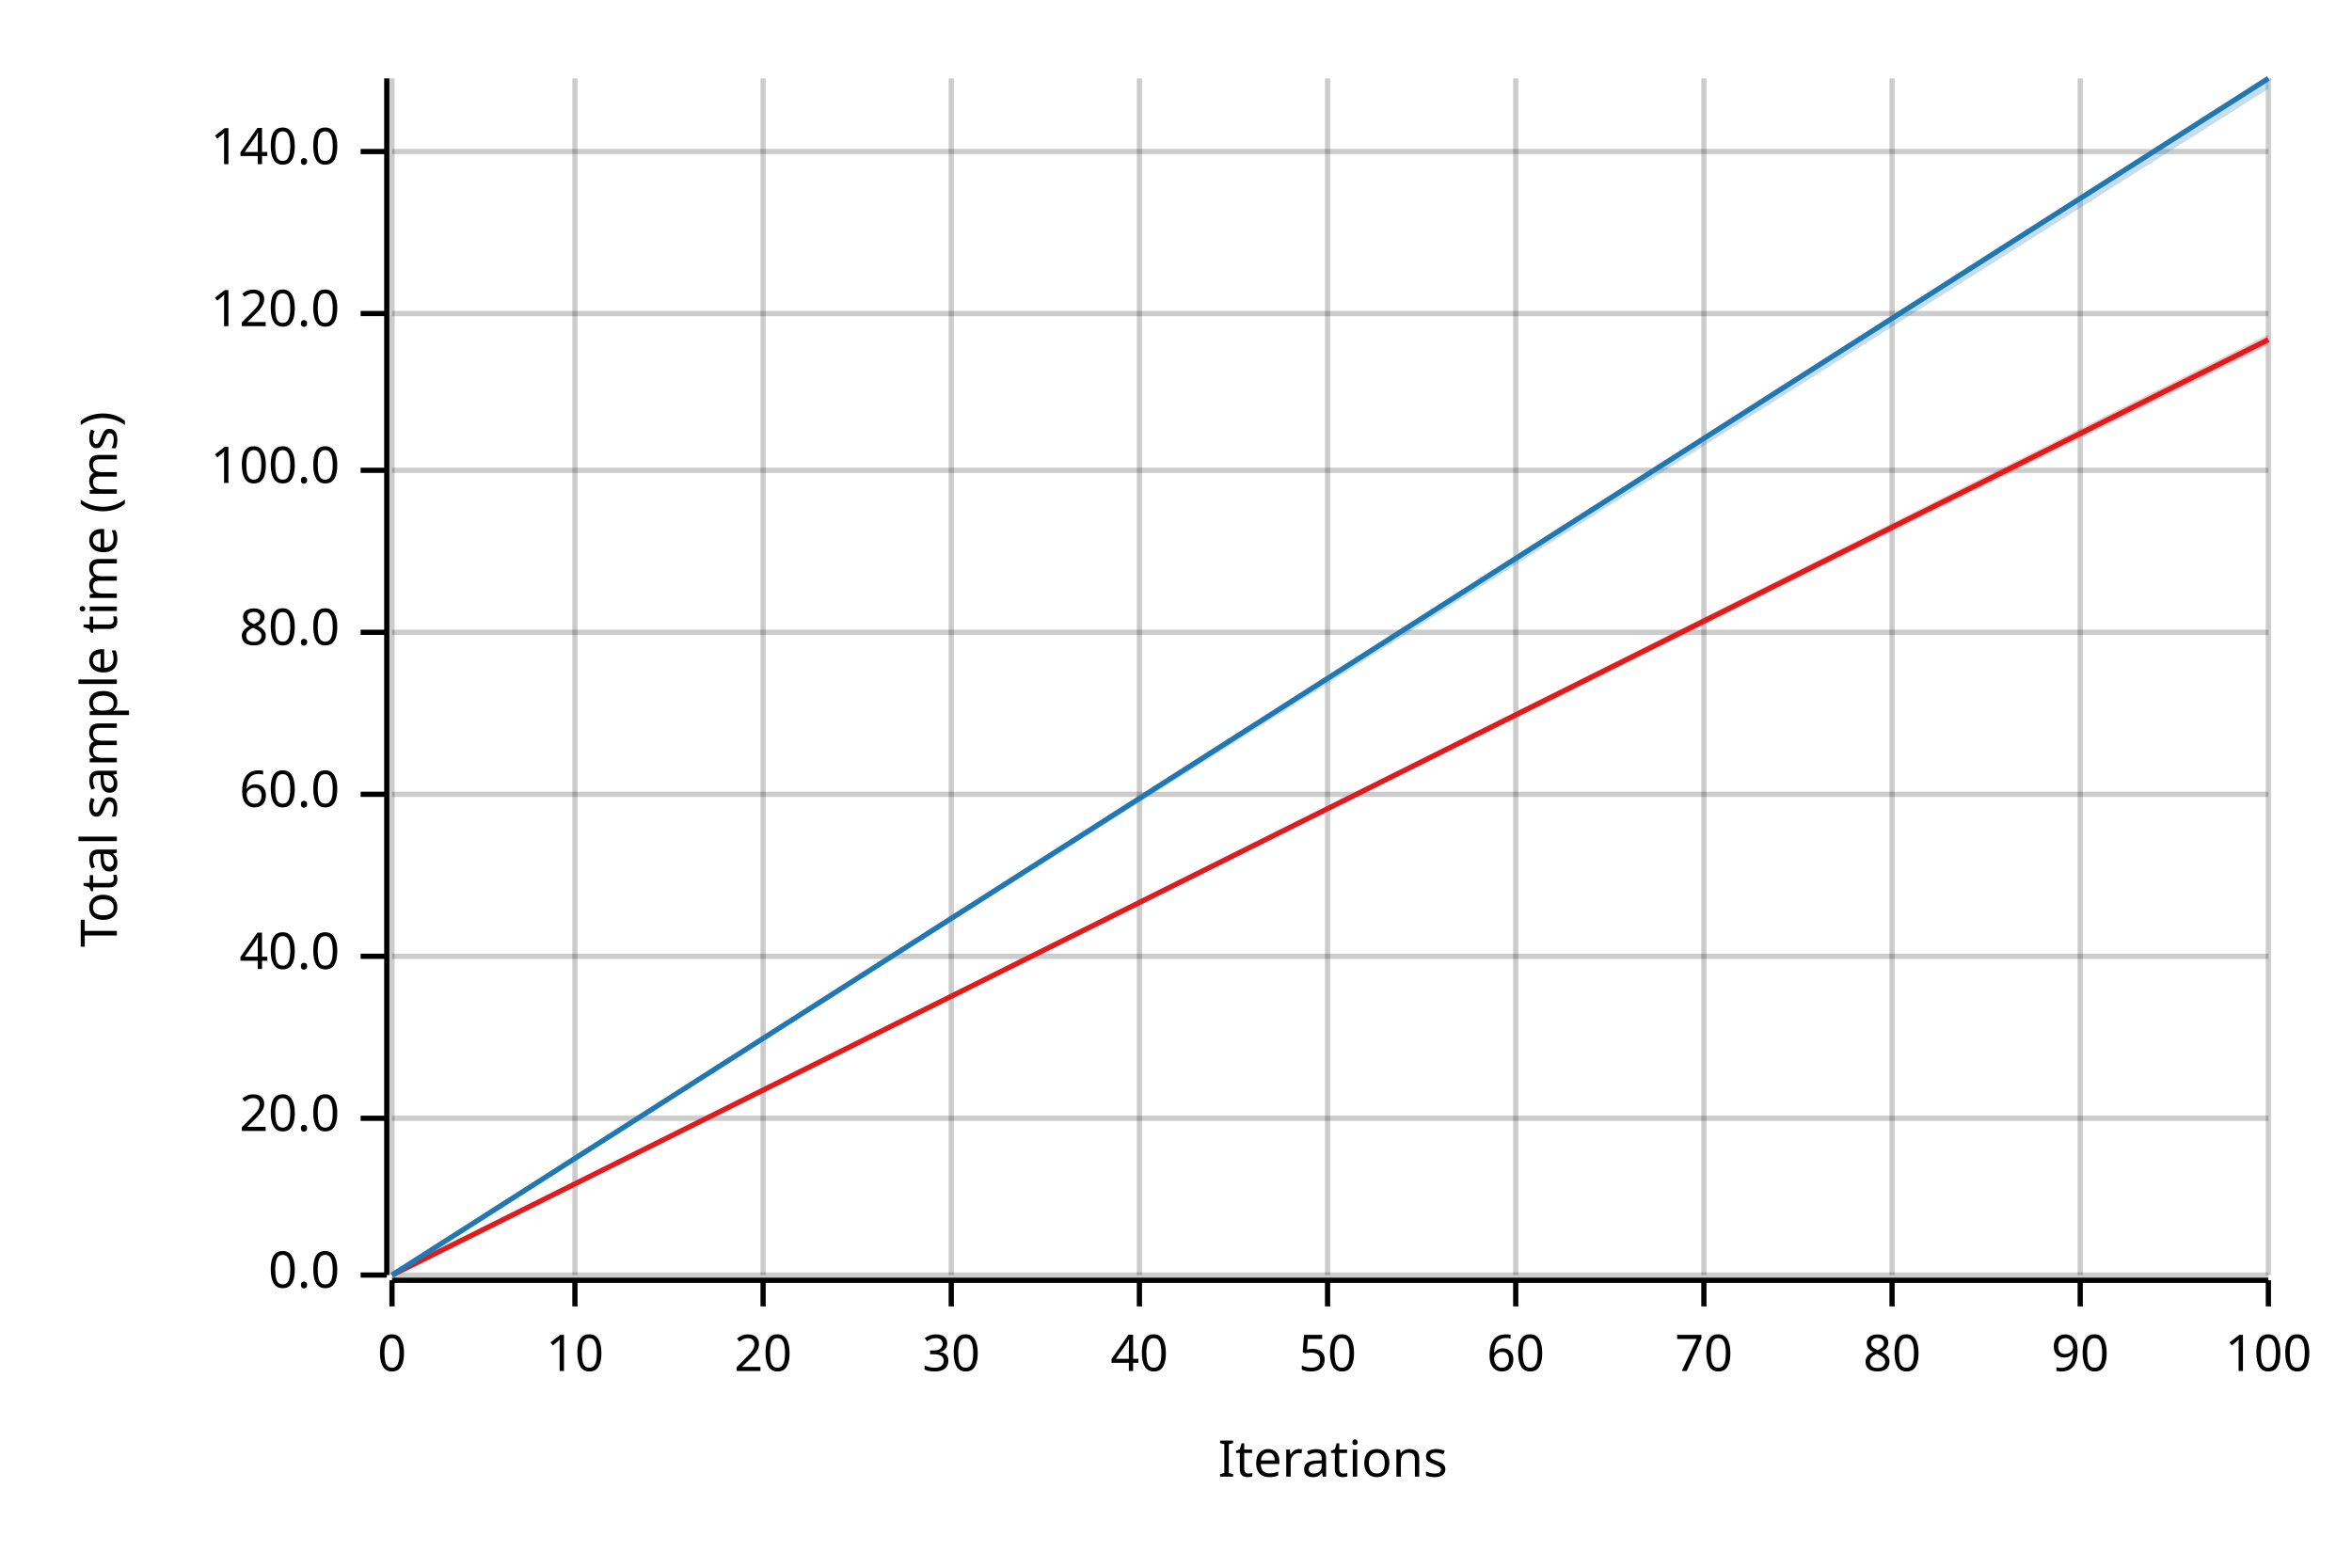
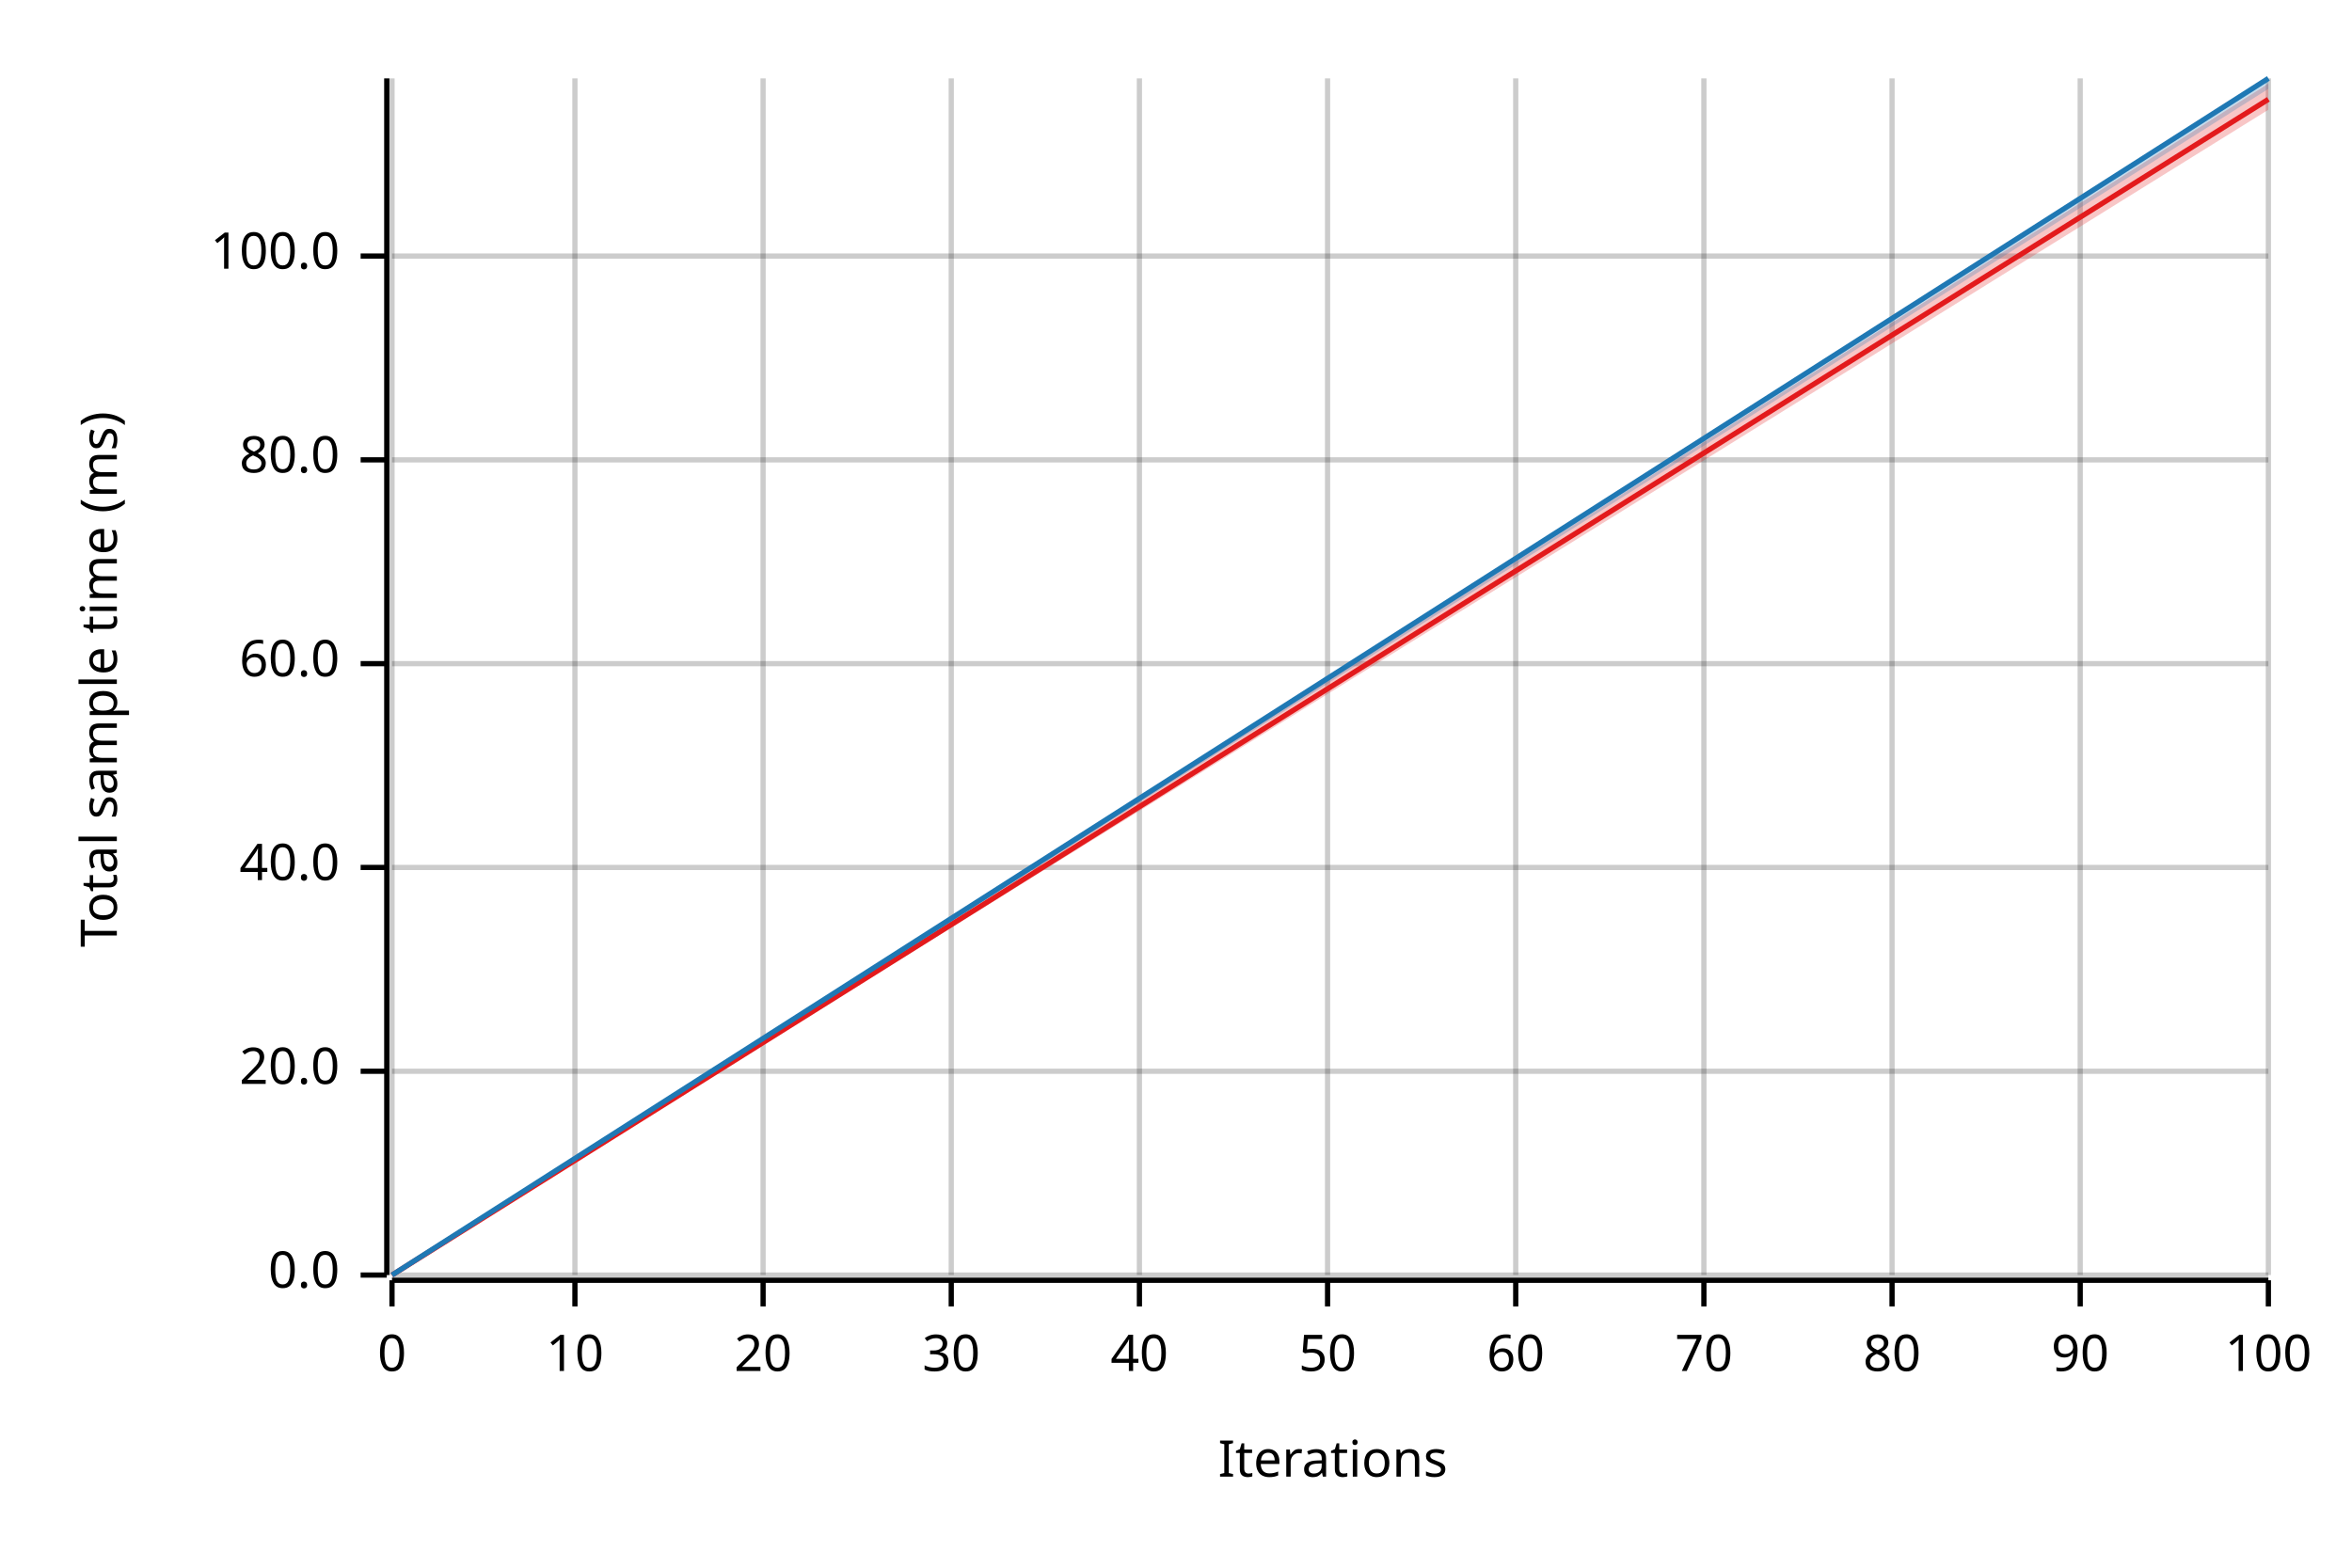
<svg xmlns="http://www.w3.org/2000/svg" width="450" height="300" viewBox="0 0 450 300">
  <text x="15" y="130" dy="0.76em" text-anchor="middle" font-family="sans-serif" font-size="9.677" opacity="1" fill="#000000" transform="rotate(270, 15, 130)">
Total sample time (ms)
</text>
  <text x="255" y="285" dy="-0.5ex" text-anchor="middle" font-family="sans-serif" font-size="9.677" opacity="1" fill="#000000">
Iterations
</text>
  <line opacity="0.2" stroke="#000000" stroke-width="1" x1="75" y1="244" x2="75" y2="15" />
  <line opacity="0.2" stroke="#000000" stroke-width="1" x1="110" y1="244" x2="110" y2="15" />
  <line opacity="0.2" stroke="#000000" stroke-width="1" x1="146" y1="244" x2="146" y2="15" />
  <line opacity="0.2" stroke="#000000" stroke-width="1" x1="182" y1="244" x2="182" y2="15" />
  <line opacity="0.2" stroke="#000000" stroke-width="1" x1="218" y1="244" x2="218" y2="15" />
  <line opacity="0.2" stroke="#000000" stroke-width="1" x1="254" y1="244" x2="254" y2="15" />
  <line opacity="0.2" stroke="#000000" stroke-width="1" x1="290" y1="244" x2="290" y2="15" />
  <line opacity="0.2" stroke="#000000" stroke-width="1" x1="326" y1="244" x2="326" y2="15" />
  <line opacity="0.2" stroke="#000000" stroke-width="1" x1="362" y1="244" x2="362" y2="15" />
  <line opacity="0.2" stroke="#000000" stroke-width="1" x1="398" y1="244" x2="398" y2="15" />
  <line opacity="0.2" stroke="#000000" stroke-width="1" x1="434" y1="244" x2="434" y2="15" />
  <line opacity="0.2" stroke="#000000" stroke-width="1" x1="75" y1="244" x2="434" y2="244" />
-   <line opacity="0.2" stroke="#000000" stroke-width="1" x1="75" y1="214" x2="434" y2="214" />
-   <line opacity="0.2" stroke="#000000" stroke-width="1" x1="75" y1="183" x2="434" y2="183" />
-   <line opacity="0.2" stroke="#000000" stroke-width="1" x1="75" y1="152" x2="434" y2="152" />
-   <line opacity="0.2" stroke="#000000" stroke-width="1" x1="75" y1="121" x2="434" y2="121" />
-   <line opacity="0.2" stroke="#000000" stroke-width="1" x1="75" y1="90" x2="434" y2="90" />
-   <line opacity="0.2" stroke="#000000" stroke-width="1" x1="75" y1="60" x2="434" y2="60" />
-   <line opacity="0.2" stroke="#000000" stroke-width="1" x1="75" y1="29" x2="434" y2="29" />
+   <line opacity="0.2" stroke="#000000" stroke-width="1" x1="75" y1="205" x2="434" y2="205" />
+   <line opacity="0.2" stroke="#000000" stroke-width="1" x1="75" y1="166" x2="434" y2="166" />
+   <line opacity="0.2" stroke="#000000" stroke-width="1" x1="75" y1="127" x2="434" y2="127" />
+   <line opacity="0.2" stroke="#000000" stroke-width="1" x1="75" y1="88" x2="434" y2="88" />
+   <line opacity="0.2" stroke="#000000" stroke-width="1" x1="75" y1="49" x2="434" y2="49" />
  <polyline fill="none" opacity="1" stroke="#000000" stroke-width="1" points="74,15 74,244 " />
  <text x="65" y="244" dy="0.5ex" text-anchor="end" font-family="sans-serif" font-size="9.677" opacity="1" fill="#000000">
0.0
</text>
  <polyline fill="none" opacity="1" stroke="#000000" stroke-width="1" points="69,244 74,244 " />
-   <text x="65" y="214" dy="0.5ex" text-anchor="end" font-family="sans-serif" font-size="9.677" opacity="1" fill="#000000">
+   <text x="65" y="205" dy="0.5ex" text-anchor="end" font-family="sans-serif" font-size="9.677" opacity="1" fill="#000000">
20.0
</text>
-   <polyline fill="none" opacity="1" stroke="#000000" stroke-width="1" points="69,214 74,214 " />
-   <text x="65" y="183" dy="0.5ex" text-anchor="end" font-family="sans-serif" font-size="9.677" opacity="1" fill="#000000">
+   <polyline fill="none" opacity="1" stroke="#000000" stroke-width="1" points="69,205 74,205 " />
+   <text x="65" y="166" dy="0.5ex" text-anchor="end" font-family="sans-serif" font-size="9.677" opacity="1" fill="#000000">
40.0
</text>
-   <polyline fill="none" opacity="1" stroke="#000000" stroke-width="1" points="69,183 74,183 " />
-   <text x="65" y="152" dy="0.5ex" text-anchor="end" font-family="sans-serif" font-size="9.677" opacity="1" fill="#000000">
+   <polyline fill="none" opacity="1" stroke="#000000" stroke-width="1" points="69,166 74,166 " />
+   <text x="65" y="127" dy="0.5ex" text-anchor="end" font-family="sans-serif" font-size="9.677" opacity="1" fill="#000000">
60.0
</text>
-   <polyline fill="none" opacity="1" stroke="#000000" stroke-width="1" points="69,152 74,152 " />
-   <text x="65" y="121" dy="0.5ex" text-anchor="end" font-family="sans-serif" font-size="9.677" opacity="1" fill="#000000">
+   <polyline fill="none" opacity="1" stroke="#000000" stroke-width="1" points="69,127 74,127 " />
+   <text x="65" y="88" dy="0.5ex" text-anchor="end" font-family="sans-serif" font-size="9.677" opacity="1" fill="#000000">
80.0
</text>
-   <polyline fill="none" opacity="1" stroke="#000000" stroke-width="1" points="69,121 74,121 " />
-   <text x="65" y="90" dy="0.5ex" text-anchor="end" font-family="sans-serif" font-size="9.677" opacity="1" fill="#000000">
+   <polyline fill="none" opacity="1" stroke="#000000" stroke-width="1" points="69,88 74,88 " />
+   <text x="65" y="49" dy="0.5ex" text-anchor="end" font-family="sans-serif" font-size="9.677" opacity="1" fill="#000000">
100.0
</text>
-   <polyline fill="none" opacity="1" stroke="#000000" stroke-width="1" points="69,90 74,90 " />
-   <text x="65" y="60" dy="0.5ex" text-anchor="end" font-family="sans-serif" font-size="9.677" opacity="1" fill="#000000">
- 120.0
- </text>
-   <polyline fill="none" opacity="1" stroke="#000000" stroke-width="1" points="69,60 74,60 " />
-   <text x="65" y="29" dy="0.5ex" text-anchor="end" font-family="sans-serif" font-size="9.677" opacity="1" fill="#000000">
- 140.0
- </text>
-   <polyline fill="none" opacity="1" stroke="#000000" stroke-width="1" points="69,29 74,29 " />
+   <polyline fill="none" opacity="1" stroke="#000000" stroke-width="1" points="69,49 74,49 " />
  <polyline fill="none" opacity="1" stroke="#000000" stroke-width="1" points="75,245 434,245 " />
  <text x="75" y="255" dy="0.76em" text-anchor="middle" font-family="sans-serif" font-size="9.677" opacity="1" fill="#000000">
0
</text>
  <polyline fill="none" opacity="1" stroke="#000000" stroke-width="1" points="75,245 75,250 " />
  <text x="110" y="255" dy="0.76em" text-anchor="middle" font-family="sans-serif" font-size="9.677" opacity="1" fill="#000000">
10
</text>
  <polyline fill="none" opacity="1" stroke="#000000" stroke-width="1" points="110,245 110,250 " />
  <text x="146" y="255" dy="0.76em" text-anchor="middle" font-family="sans-serif" font-size="9.677" opacity="1" fill="#000000">
20
</text>
  <polyline fill="none" opacity="1" stroke="#000000" stroke-width="1" points="146,245 146,250 " />
  <text x="182" y="255" dy="0.76em" text-anchor="middle" font-family="sans-serif" font-size="9.677" opacity="1" fill="#000000">
30
</text>
  <polyline fill="none" opacity="1" stroke="#000000" stroke-width="1" points="182,245 182,250 " />
  <text x="218" y="255" dy="0.76em" text-anchor="middle" font-family="sans-serif" font-size="9.677" opacity="1" fill="#000000">
40
</text>
  <polyline fill="none" opacity="1" stroke="#000000" stroke-width="1" points="218,245 218,250 " />
  <text x="254" y="255" dy="0.76em" text-anchor="middle" font-family="sans-serif" font-size="9.677" opacity="1" fill="#000000">
50
</text>
  <polyline fill="none" opacity="1" stroke="#000000" stroke-width="1" points="254,245 254,250 " />
  <text x="290" y="255" dy="0.76em" text-anchor="middle" font-family="sans-serif" font-size="9.677" opacity="1" fill="#000000">
60
</text>
  <polyline fill="none" opacity="1" stroke="#000000" stroke-width="1" points="290,245 290,250 " />
  <text x="326" y="255" dy="0.76em" text-anchor="middle" font-family="sans-serif" font-size="9.677" opacity="1" fill="#000000">
70
</text>
  <polyline fill="none" opacity="1" stroke="#000000" stroke-width="1" points="326,245 326,250 " />
  <text x="362" y="255" dy="0.76em" text-anchor="middle" font-family="sans-serif" font-size="9.677" opacity="1" fill="#000000">
80
</text>
  <polyline fill="none" opacity="1" stroke="#000000" stroke-width="1" points="362,245 362,250 " />
  <text x="398" y="255" dy="0.76em" text-anchor="middle" font-family="sans-serif" font-size="9.677" opacity="1" fill="#000000">
90
</text>
  <polyline fill="none" opacity="1" stroke="#000000" stroke-width="1" points="398,245 398,250 " />
  <text x="434" y="255" dy="0.76em" text-anchor="middle" font-family="sans-serif" font-size="9.677" opacity="1" fill="#000000">
100
</text>
  <polyline fill="none" opacity="1" stroke="#000000" stroke-width="1" points="434,245 434,250 " />
-   <polyline fill="none" opacity="1" stroke="#E31A1C" stroke-width="1" points="75,244 434,65 " />
-   <polygon opacity="0.25" fill="#E31A1C" points="75,244 434,66 434,64 " />
+   <polyline fill="none" opacity="1" stroke="#E31A1C" stroke-width="1" points="75,244 434,19 " />
+   <polygon opacity="0.25" fill="#E31A1C" points="75,244 434,21 434,16 " />
  <polyline fill="none" opacity="1" stroke="#1F78B4" stroke-width="1" points="75,244 434,15 " />
  <polygon opacity="0.25" fill="#1F78B4" points="75,244 434,17 434,15 " />
</svg>
